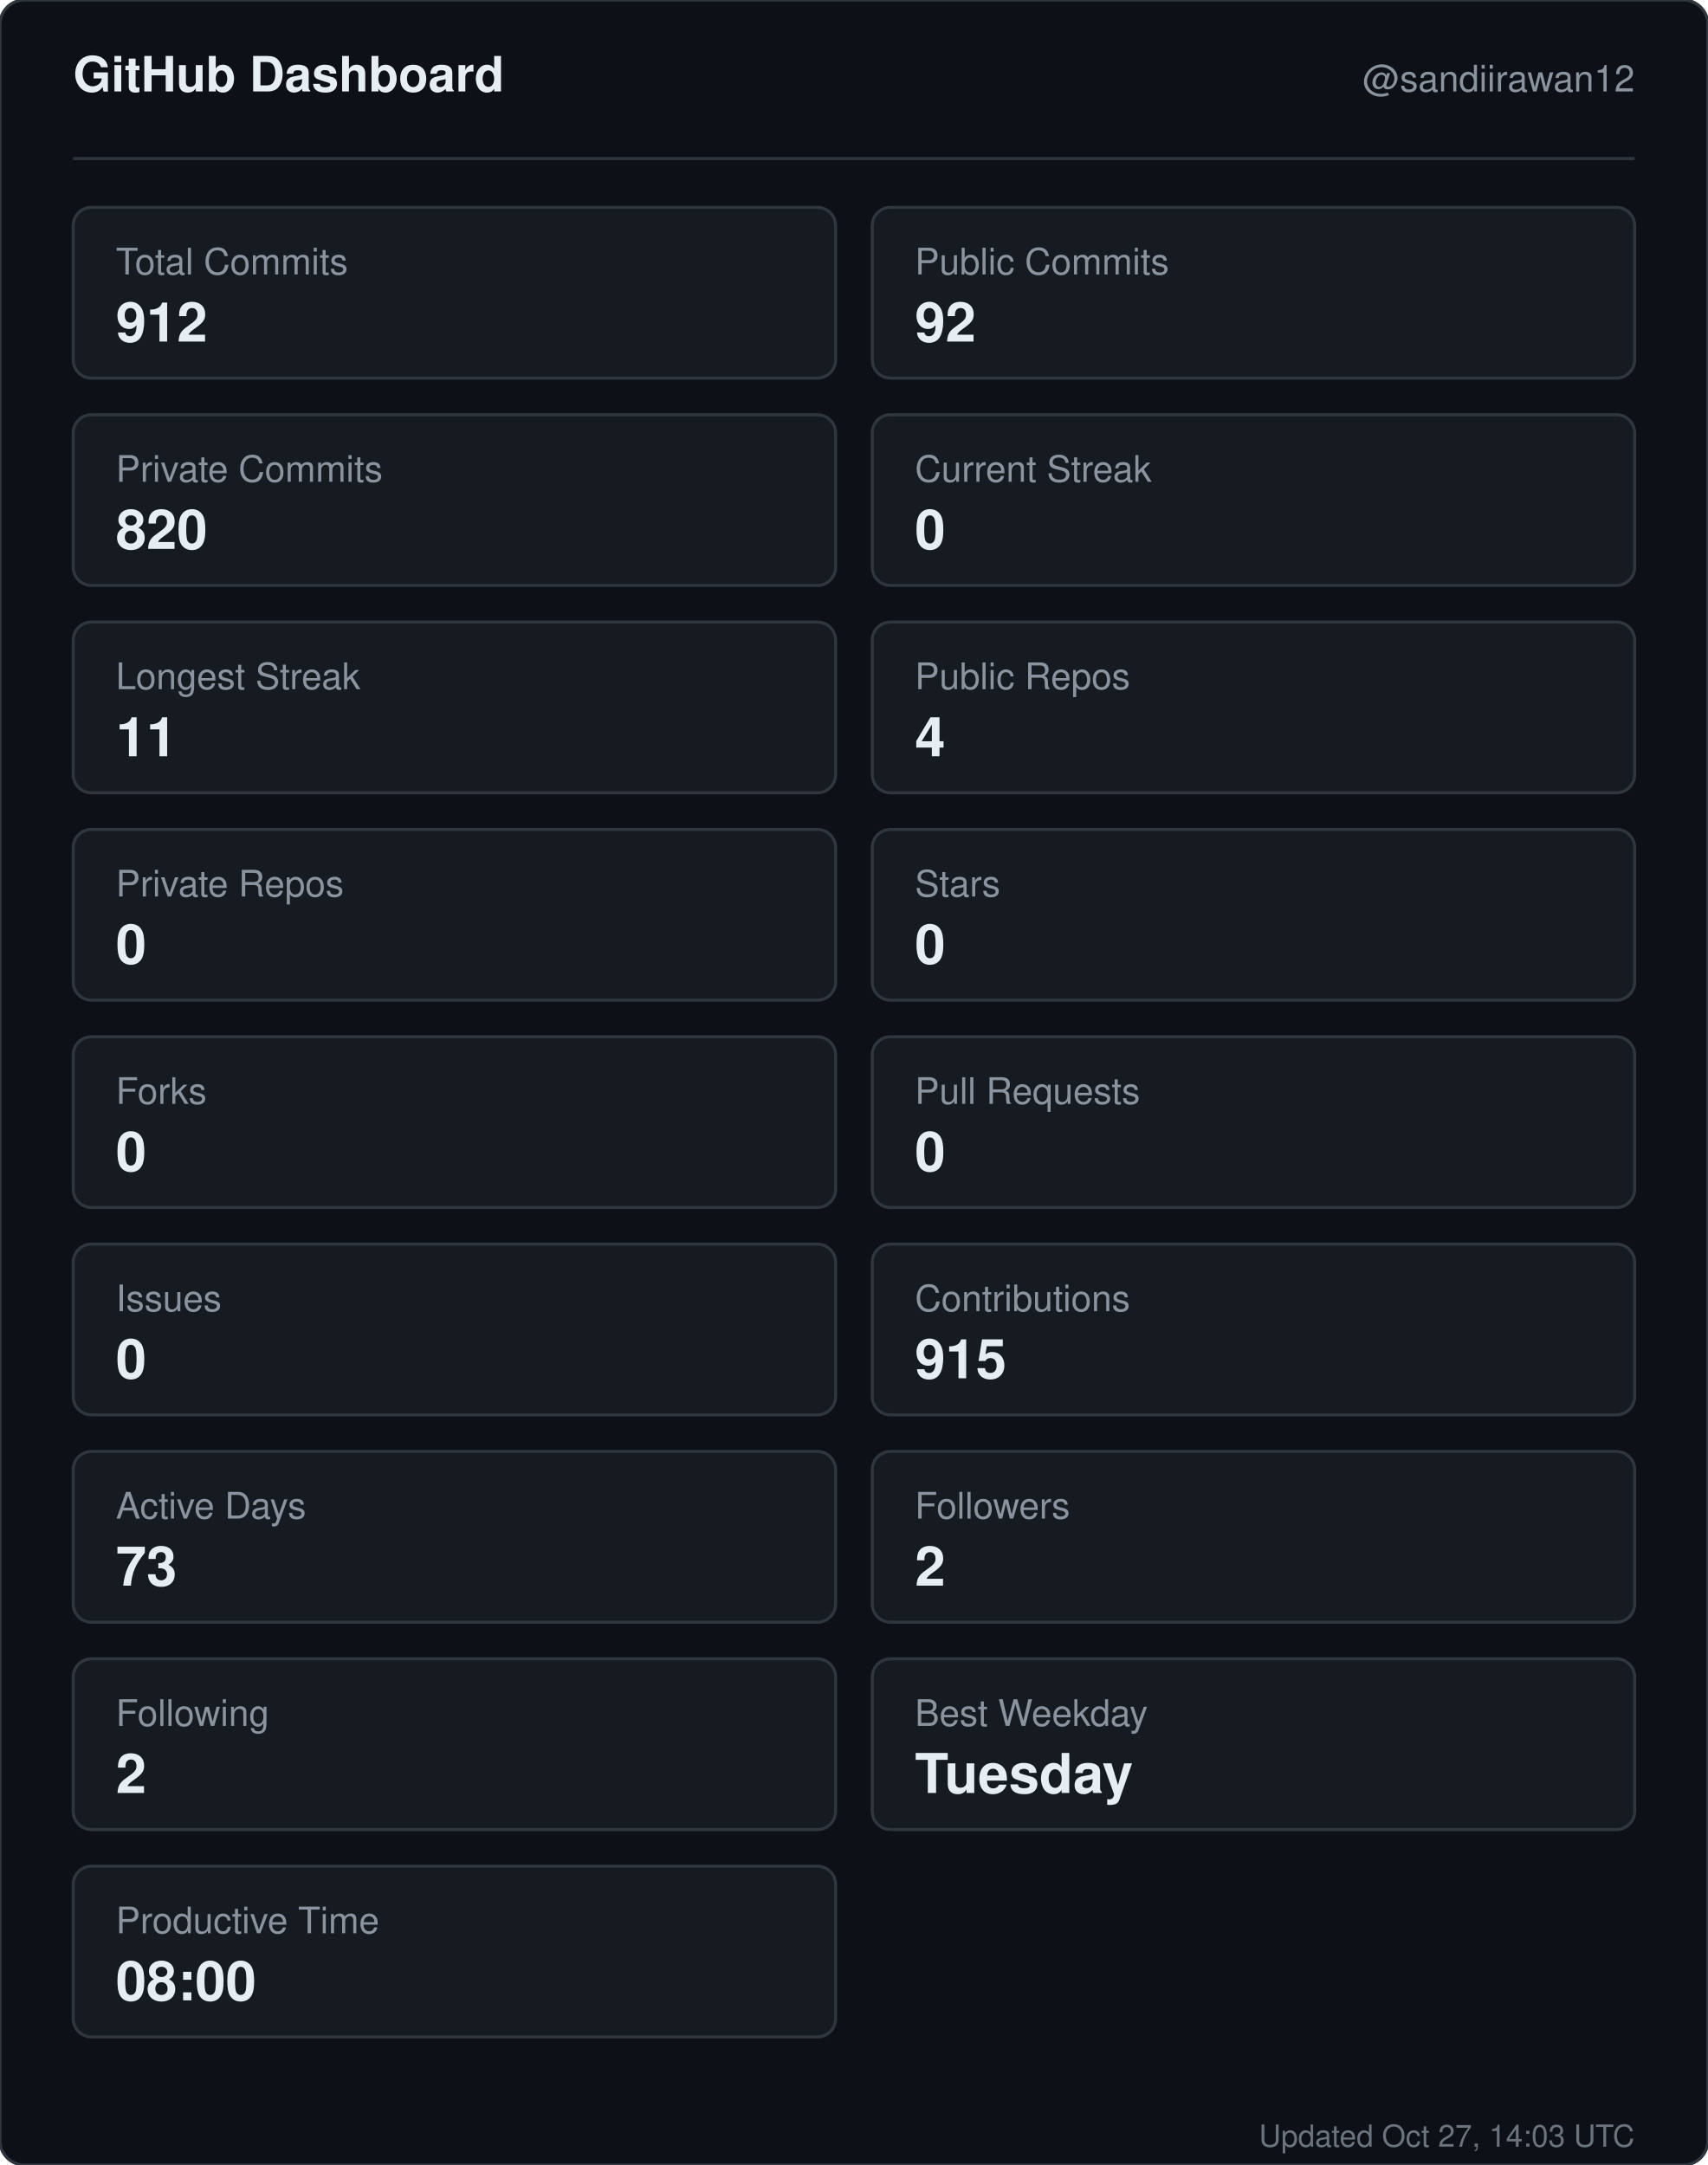
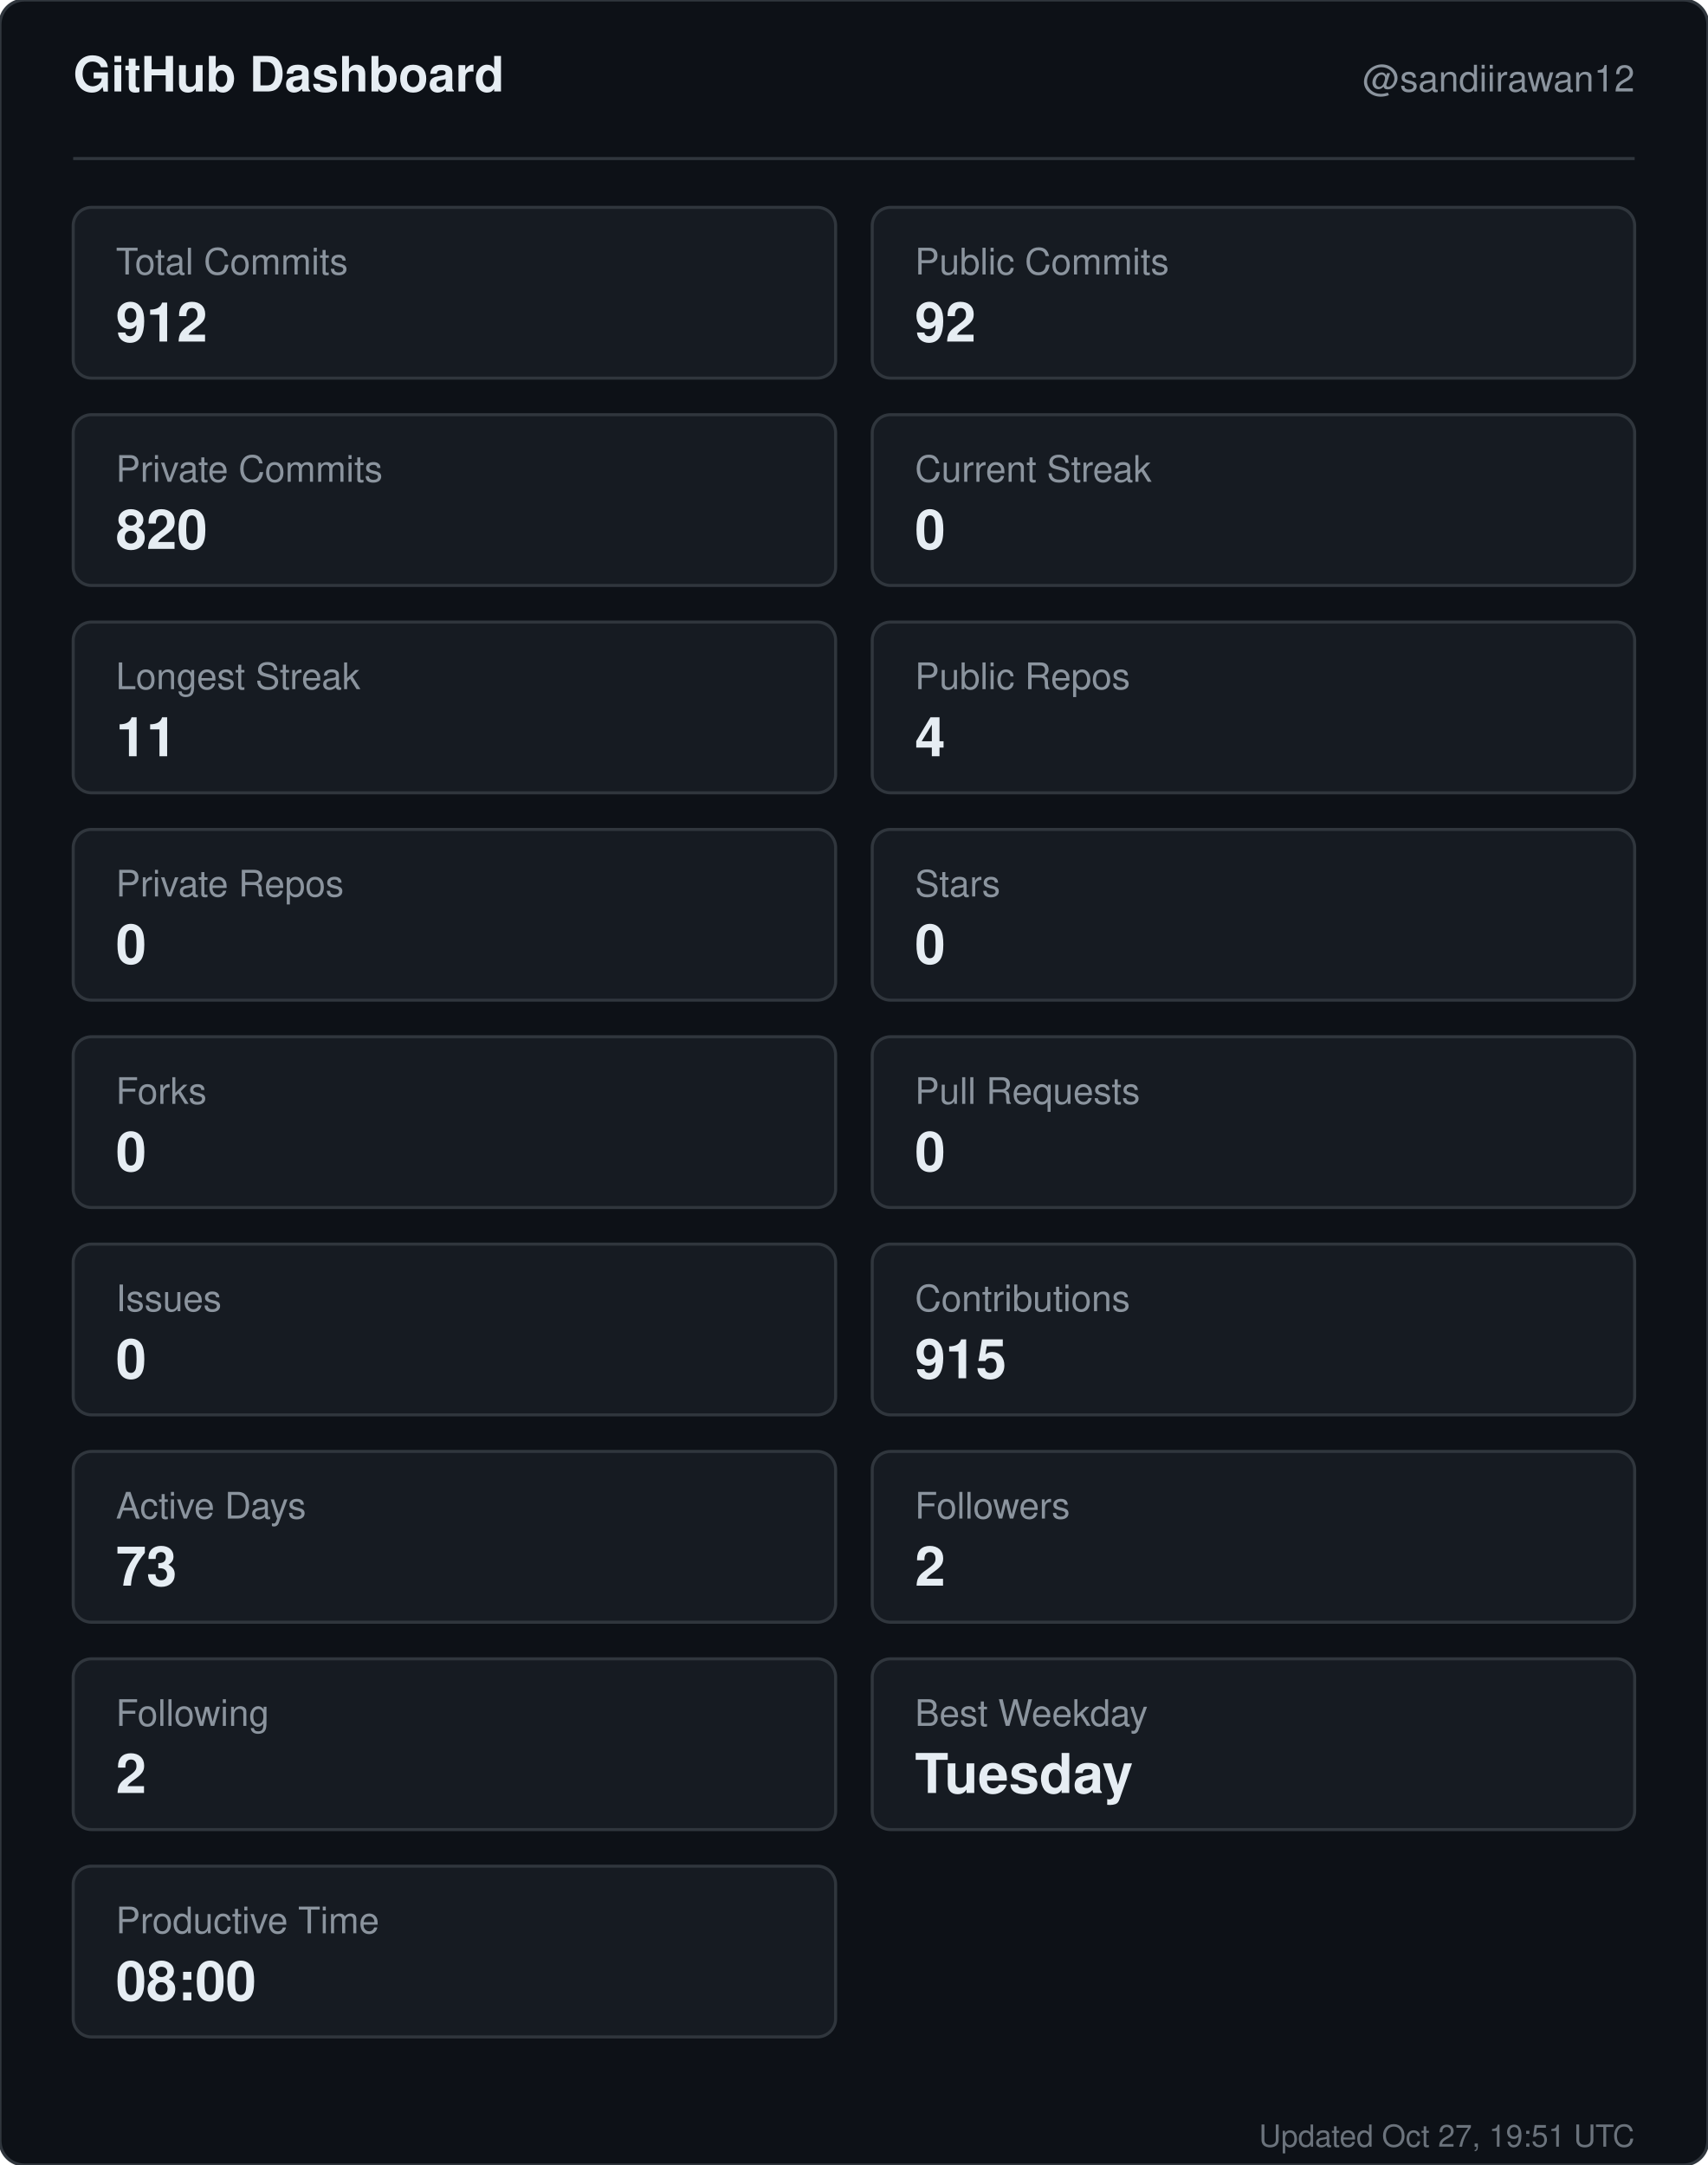
<svg xmlns="http://www.w3.org/2000/svg" width="560" height="710" viewBox="0 0 560 710" role="img" aria-label="GitHub dashboard for sandiirawan12">
  <rect width="560" height="710" rx="8" fill="#0d1117" stroke="#30363d" />
  <g font-family="-apple-system, BlinkMacSystemFont, Segoe UI, Helvetica, Arial, sans-serif">
    <text x="24" y="30" fill="#e6edf3" font-size="16" font-weight="700">GitHub Dashboard</text>
    <text x="536" y="30" fill="#8b949e" font-size="12" text-anchor="end">@sandiirawan12</text>
    <line x1="24" y1="52" x2="536" y2="52" stroke="#30363d" />
    <rect x="24" y="68" width="250" height="56" rx="6" fill="#161b22" stroke="#30363d" />
    <text x="38" y="90" fill="#8b949e" font-size="12">Total Commits</text>
    <text x="38" y="112" fill="#e6edf3" font-size="18" font-weight="700">912</text>
    <rect x="286" y="68" width="250" height="56" rx="6" fill="#161b22" stroke="#30363d" />
    <text x="300" y="90" fill="#8b949e" font-size="12">Public Commits</text>
    <text x="300" y="112" fill="#e6edf3" font-size="18" font-weight="700">92</text>
    <rect x="24" y="136" width="250" height="56" rx="6" fill="#161b22" stroke="#30363d" />
    <text x="38" y="158" fill="#8b949e" font-size="12">Private Commits</text>
    <text x="38" y="180" fill="#e6edf3" font-size="18" font-weight="700">820</text>
    <rect x="286" y="136" width="250" height="56" rx="6" fill="#161b22" stroke="#30363d" />
    <text x="300" y="158" fill="#8b949e" font-size="12">Current Streak</text>
    <text x="300" y="180" fill="#e6edf3" font-size="18" font-weight="700">0</text>
    <rect x="24" y="204" width="250" height="56" rx="6" fill="#161b22" stroke="#30363d" />
    <text x="38" y="226" fill="#8b949e" font-size="12">Longest Streak</text>
    <text x="38" y="248" fill="#e6edf3" font-size="18" font-weight="700">11</text>
    <rect x="286" y="204" width="250" height="56" rx="6" fill="#161b22" stroke="#30363d" />
    <text x="300" y="226" fill="#8b949e" font-size="12">Public Repos</text>
    <text x="300" y="248" fill="#e6edf3" font-size="18" font-weight="700">4</text>
    <rect x="24" y="272" width="250" height="56" rx="6" fill="#161b22" stroke="#30363d" />
    <text x="38" y="294" fill="#8b949e" font-size="12">Private Repos</text>
    <text x="38" y="316" fill="#e6edf3" font-size="18" font-weight="700">0</text>
    <rect x="286" y="272" width="250" height="56" rx="6" fill="#161b22" stroke="#30363d" />
    <text x="300" y="294" fill="#8b949e" font-size="12">Stars</text>
    <text x="300" y="316" fill="#e6edf3" font-size="18" font-weight="700">0</text>
    <rect x="24" y="340" width="250" height="56" rx="6" fill="#161b22" stroke="#30363d" />
    <text x="38" y="362" fill="#8b949e" font-size="12">Forks</text>
    <text x="38" y="384" fill="#e6edf3" font-size="18" font-weight="700">0</text>
    <rect x="286" y="340" width="250" height="56" rx="6" fill="#161b22" stroke="#30363d" />
    <text x="300" y="362" fill="#8b949e" font-size="12">Pull Requests</text>
    <text x="300" y="384" fill="#e6edf3" font-size="18" font-weight="700">0</text>
    <rect x="24" y="408" width="250" height="56" rx="6" fill="#161b22" stroke="#30363d" />
    <text x="38" y="430" fill="#8b949e" font-size="12">Issues</text>
    <text x="38" y="452" fill="#e6edf3" font-size="18" font-weight="700">0</text>
    <rect x="286" y="408" width="250" height="56" rx="6" fill="#161b22" stroke="#30363d" />
    <text x="300" y="430" fill="#8b949e" font-size="12">Contributions</text>
    <text x="300" y="452" fill="#e6edf3" font-size="18" font-weight="700">915</text>
    <rect x="24" y="476" width="250" height="56" rx="6" fill="#161b22" stroke="#30363d" />
    <text x="38" y="498" fill="#8b949e" font-size="12">Active Days</text>
    <text x="38" y="520" fill="#e6edf3" font-size="18" font-weight="700">73</text>
    <rect x="286" y="476" width="250" height="56" rx="6" fill="#161b22" stroke="#30363d" />
    <text x="300" y="498" fill="#8b949e" font-size="12">Followers</text>
    <text x="300" y="520" fill="#e6edf3" font-size="18" font-weight="700">2</text>
    <rect x="24" y="544" width="250" height="56" rx="6" fill="#161b22" stroke="#30363d" />
    <text x="38" y="566" fill="#8b949e" font-size="12">Following</text>
    <text x="38" y="588" fill="#e6edf3" font-size="18" font-weight="700">2</text>
    <rect x="286" y="544" width="250" height="56" rx="6" fill="#161b22" stroke="#30363d" />
    <text x="300" y="566" fill="#8b949e" font-size="12">Best Weekday</text>
    <text x="300" y="588" fill="#e6edf3" font-size="18" font-weight="700">Tuesday</text>
    <rect x="24" y="612" width="250" height="56" rx="6" fill="#161b22" stroke="#30363d" />
    <text x="38" y="634" fill="#8b949e" font-size="12">Productive Time</text>
    <text x="38" y="656" fill="#e6edf3" font-size="18" font-weight="700">08:00</text>
-     <text x="536" y="704" fill="#8b949e" font-size="10" text-anchor="end" opacity="0.75">Updated Oct 27, 14:03 UTC</text>
+     <text x="536" y="704" fill="#8b949e" font-size="10" text-anchor="end" opacity="0.75">Updated Oct 27, 19:51 UTC</text>
  </g>
</svg>
